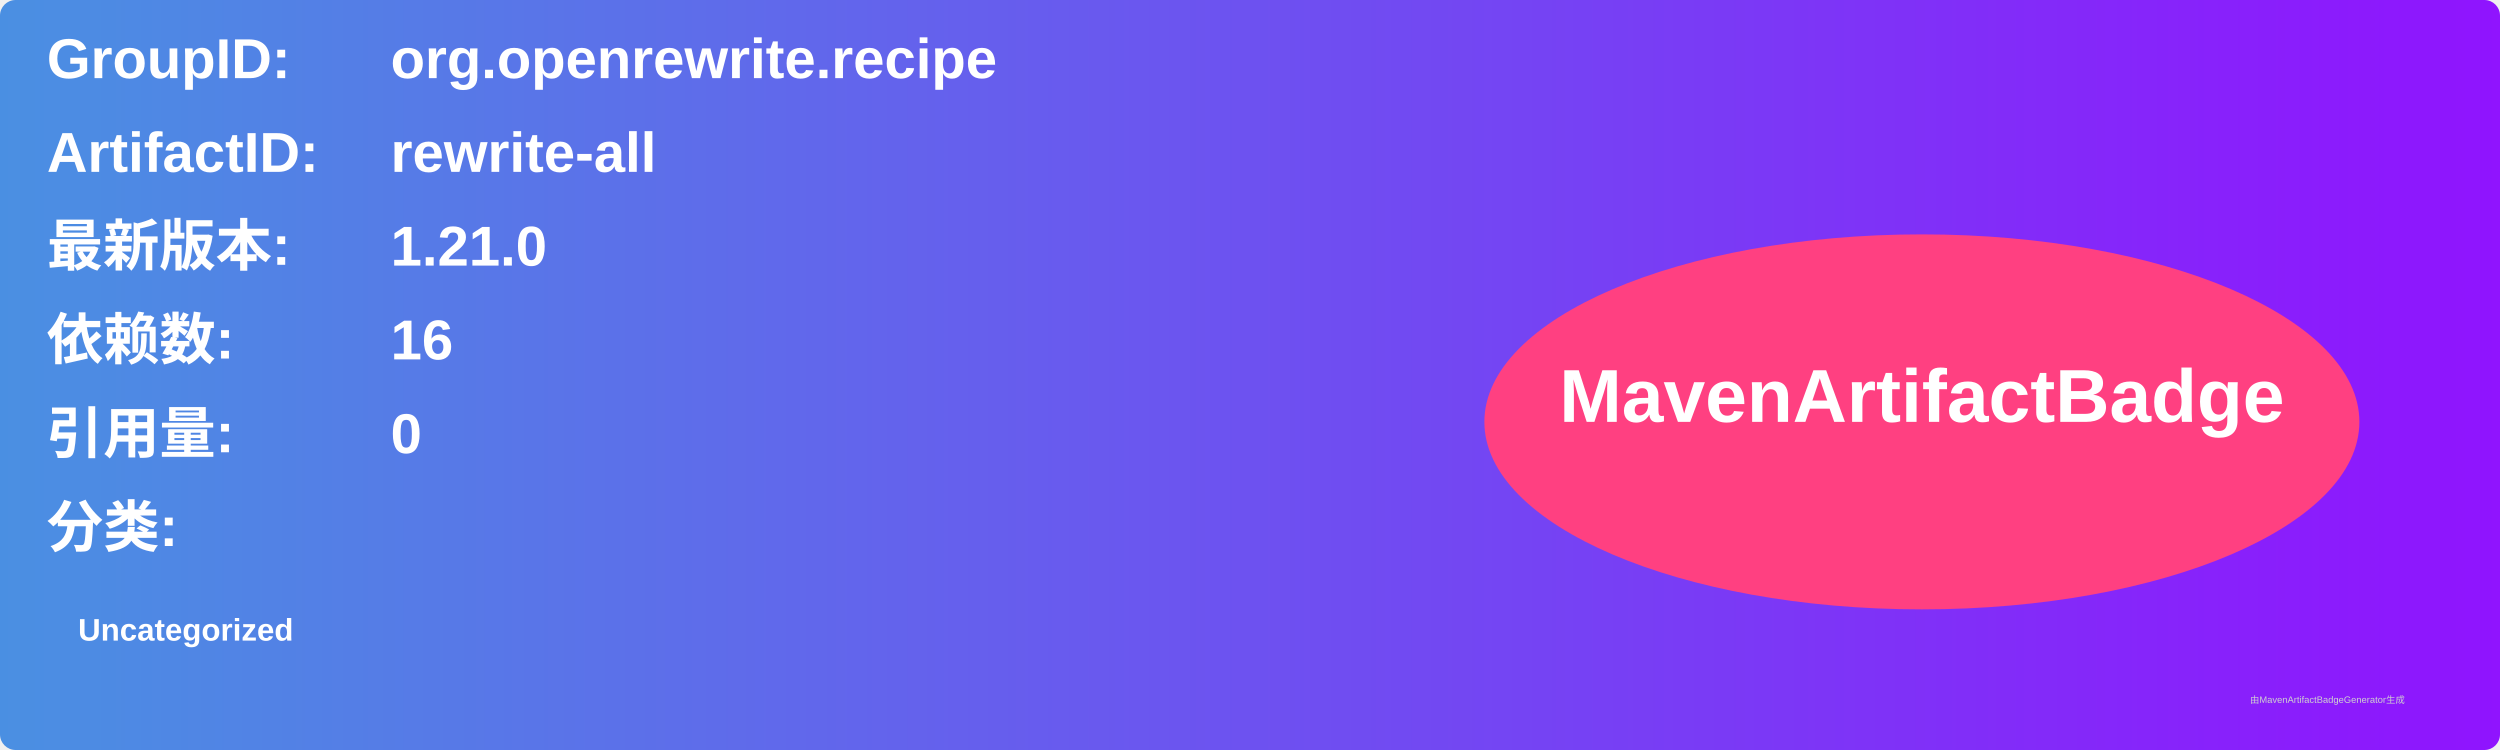
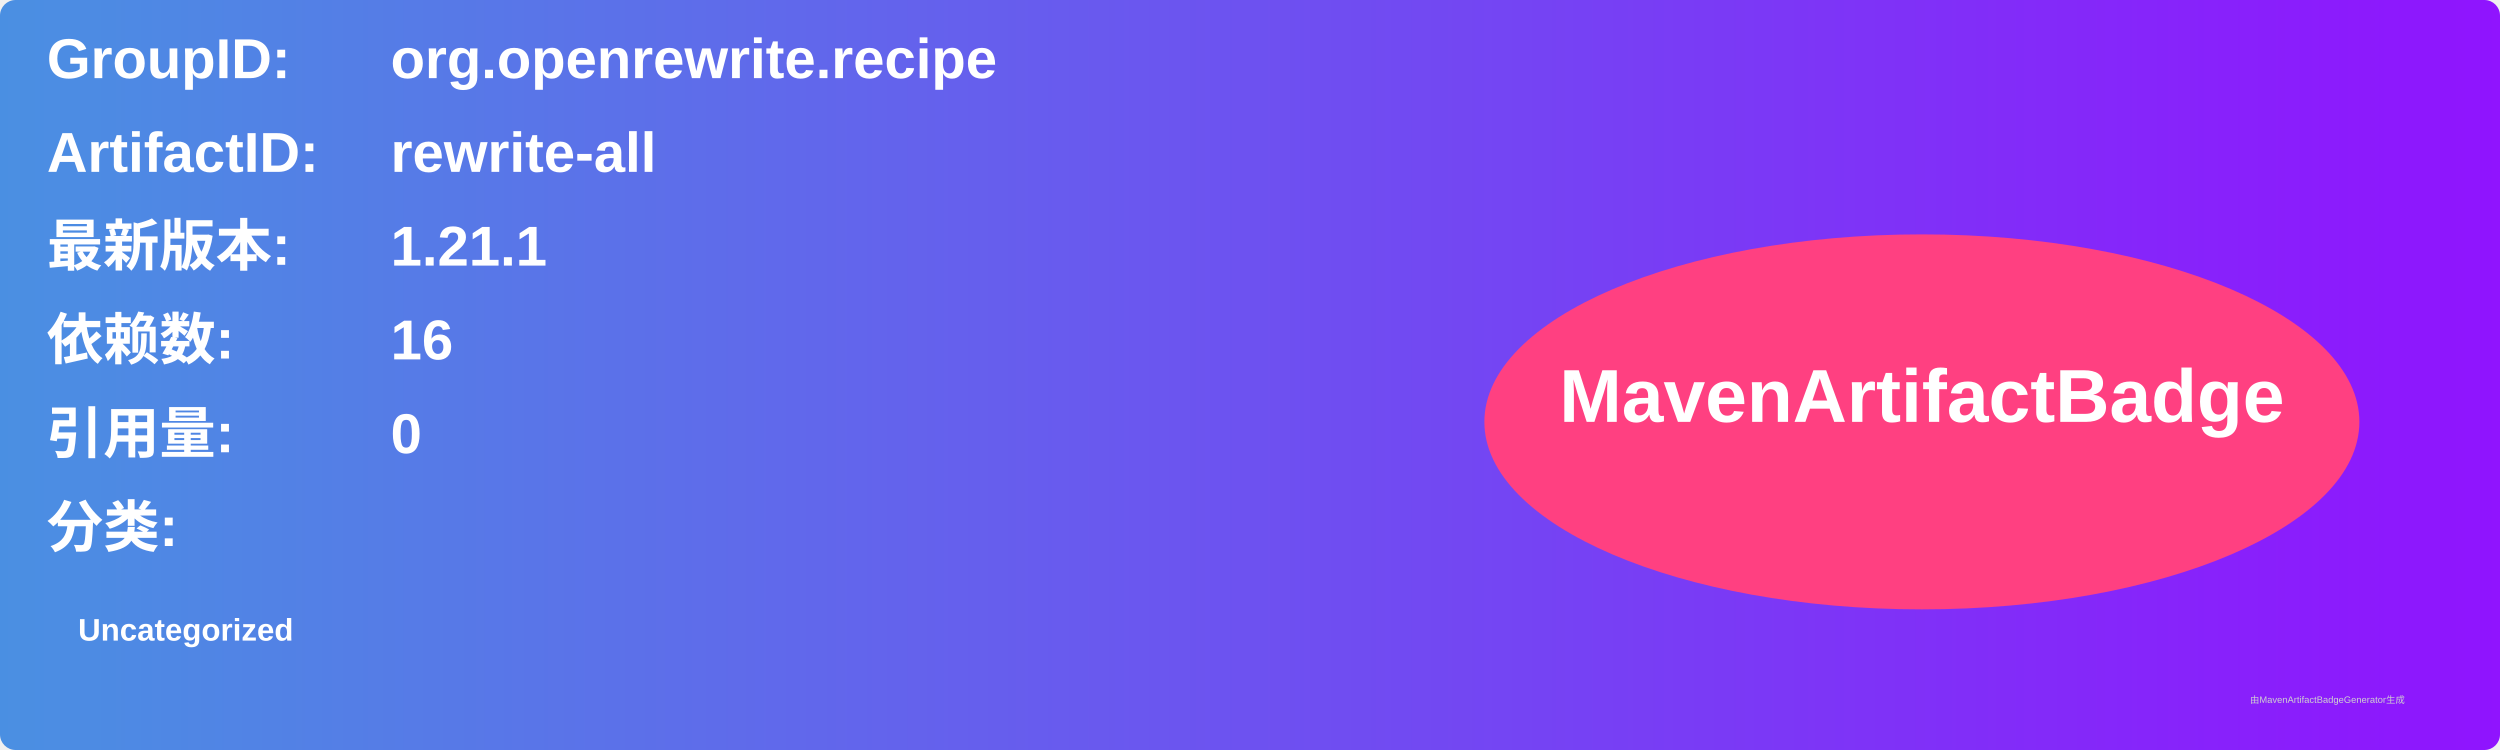
<svg xmlns="http://www.w3.org/2000/svg" width="800" height="240" viewBox="0 0 800 240">
  <linearGradient id="grad" x1="0%" y1="0%" x2="100%" y2="0%">
    <stop offset="0%" stop-color="#4a90e2" />
    <stop offset="100%" stop-color="#9013fe" />
  </linearGradient>
  <rect width="100%" height="100%" rx="5" ry="5" fill="url(#grad)" />
  <g transform="translate(15, 15)">
    <text x="0" y="10" font-family="Arial" font-size="18" fill="white" font-weight="bold" width="260">GroupID:</text>
    <text x="110" y="10" font-family="Arial" font-size="18" fill="white" font-weight="bold" width="460">org.openrewrite.recipe</text>
    <text x="0" y="40" font-family="Arial" font-size="18" fill="white" font-weight="bold" width="260">ArtifactID:</text>
    <text x="110" y="40" font-family="Arial" font-size="18" fill="white" font-weight="bold" width="460">rewrite-all</text>
    <text x="0" y="70" font-family="Arial" font-size="18" fill="white" font-weight="bold">最新版本:</text>
    <text x="110" y="70" font-family="Arial" font-size="18" fill="white" font-weight="bold">
-       <tspan font-weight="bold">1.21.0</tspan>
+       <tspan font-weight="bold">1.21.1</tspan>
    </text>
    <text x="0" y="100" font-family="Arial" font-size="18" fill="white" font-weight="bold">依赖数: </text>
    <text x="110" y="100" font-family="Arial" font-size="18" fill="white">
      <tspan font-weight="bold">16</tspan>
    </text>
    <text x="0" y="130" font-family="Arial" font-size="18" fill="white" font-weight="bold">引用量: </text>
    <text x="110" y="130" font-family="Arial" font-size="18" fill="white">
      <tspan font-weight="bold">0</tspan>
    </text>
    <text x="0" y="160" font-family="Arial" font-size="18" fill="white" font-weight="bold">分类:</text>
    <text x="10" y="190" font-family="Arial" font-size="10" fill="white">
      <tspan font-weight="bold">Uncategorized</tspan>
    </text>
    <ellipse cx="600" cy="120" rx="140" ry="60" fill="#ff4081" />
    <text x="600" y="120" text-anchor="middle" font-family="Arial" font-size="24" fill="white" font-weight="bold">MavenArtifactBadge</text>
  </g>
  <text x="720" y="225" font-family="Arial" font-size="3" fill="#d0d0d0">由MavenArtifactBadgeGenerator生成</text>
</svg>
